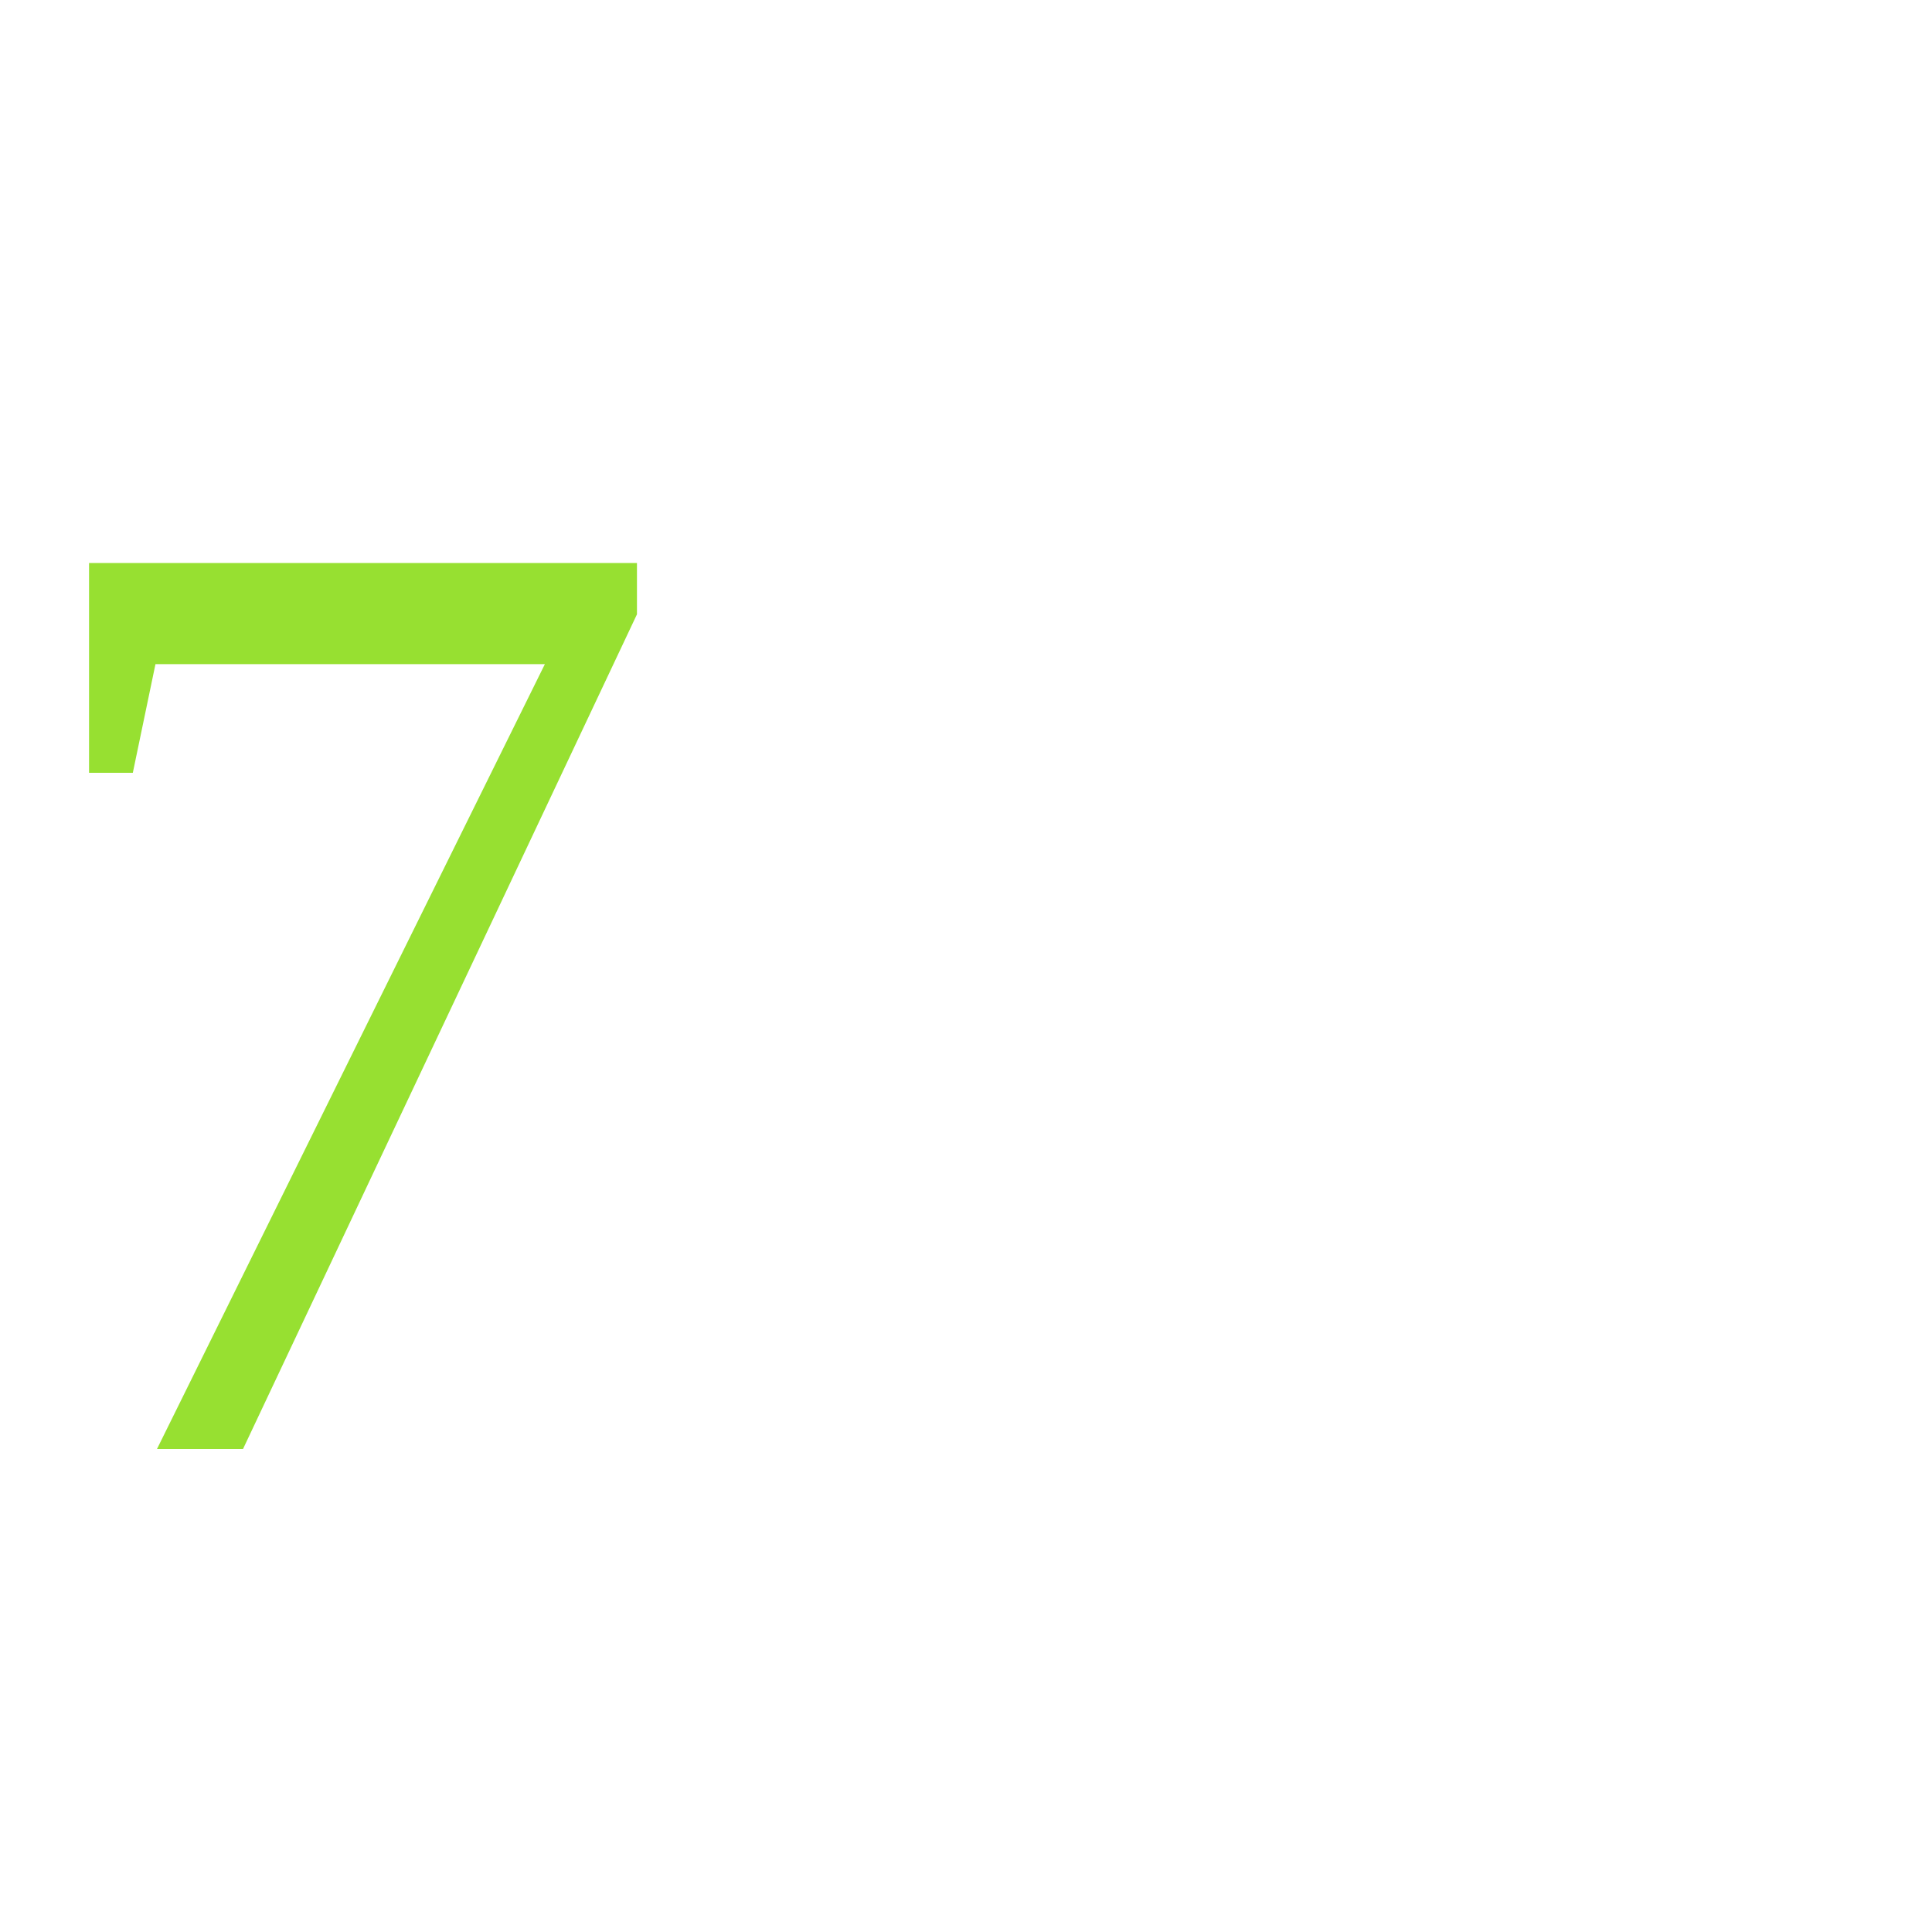
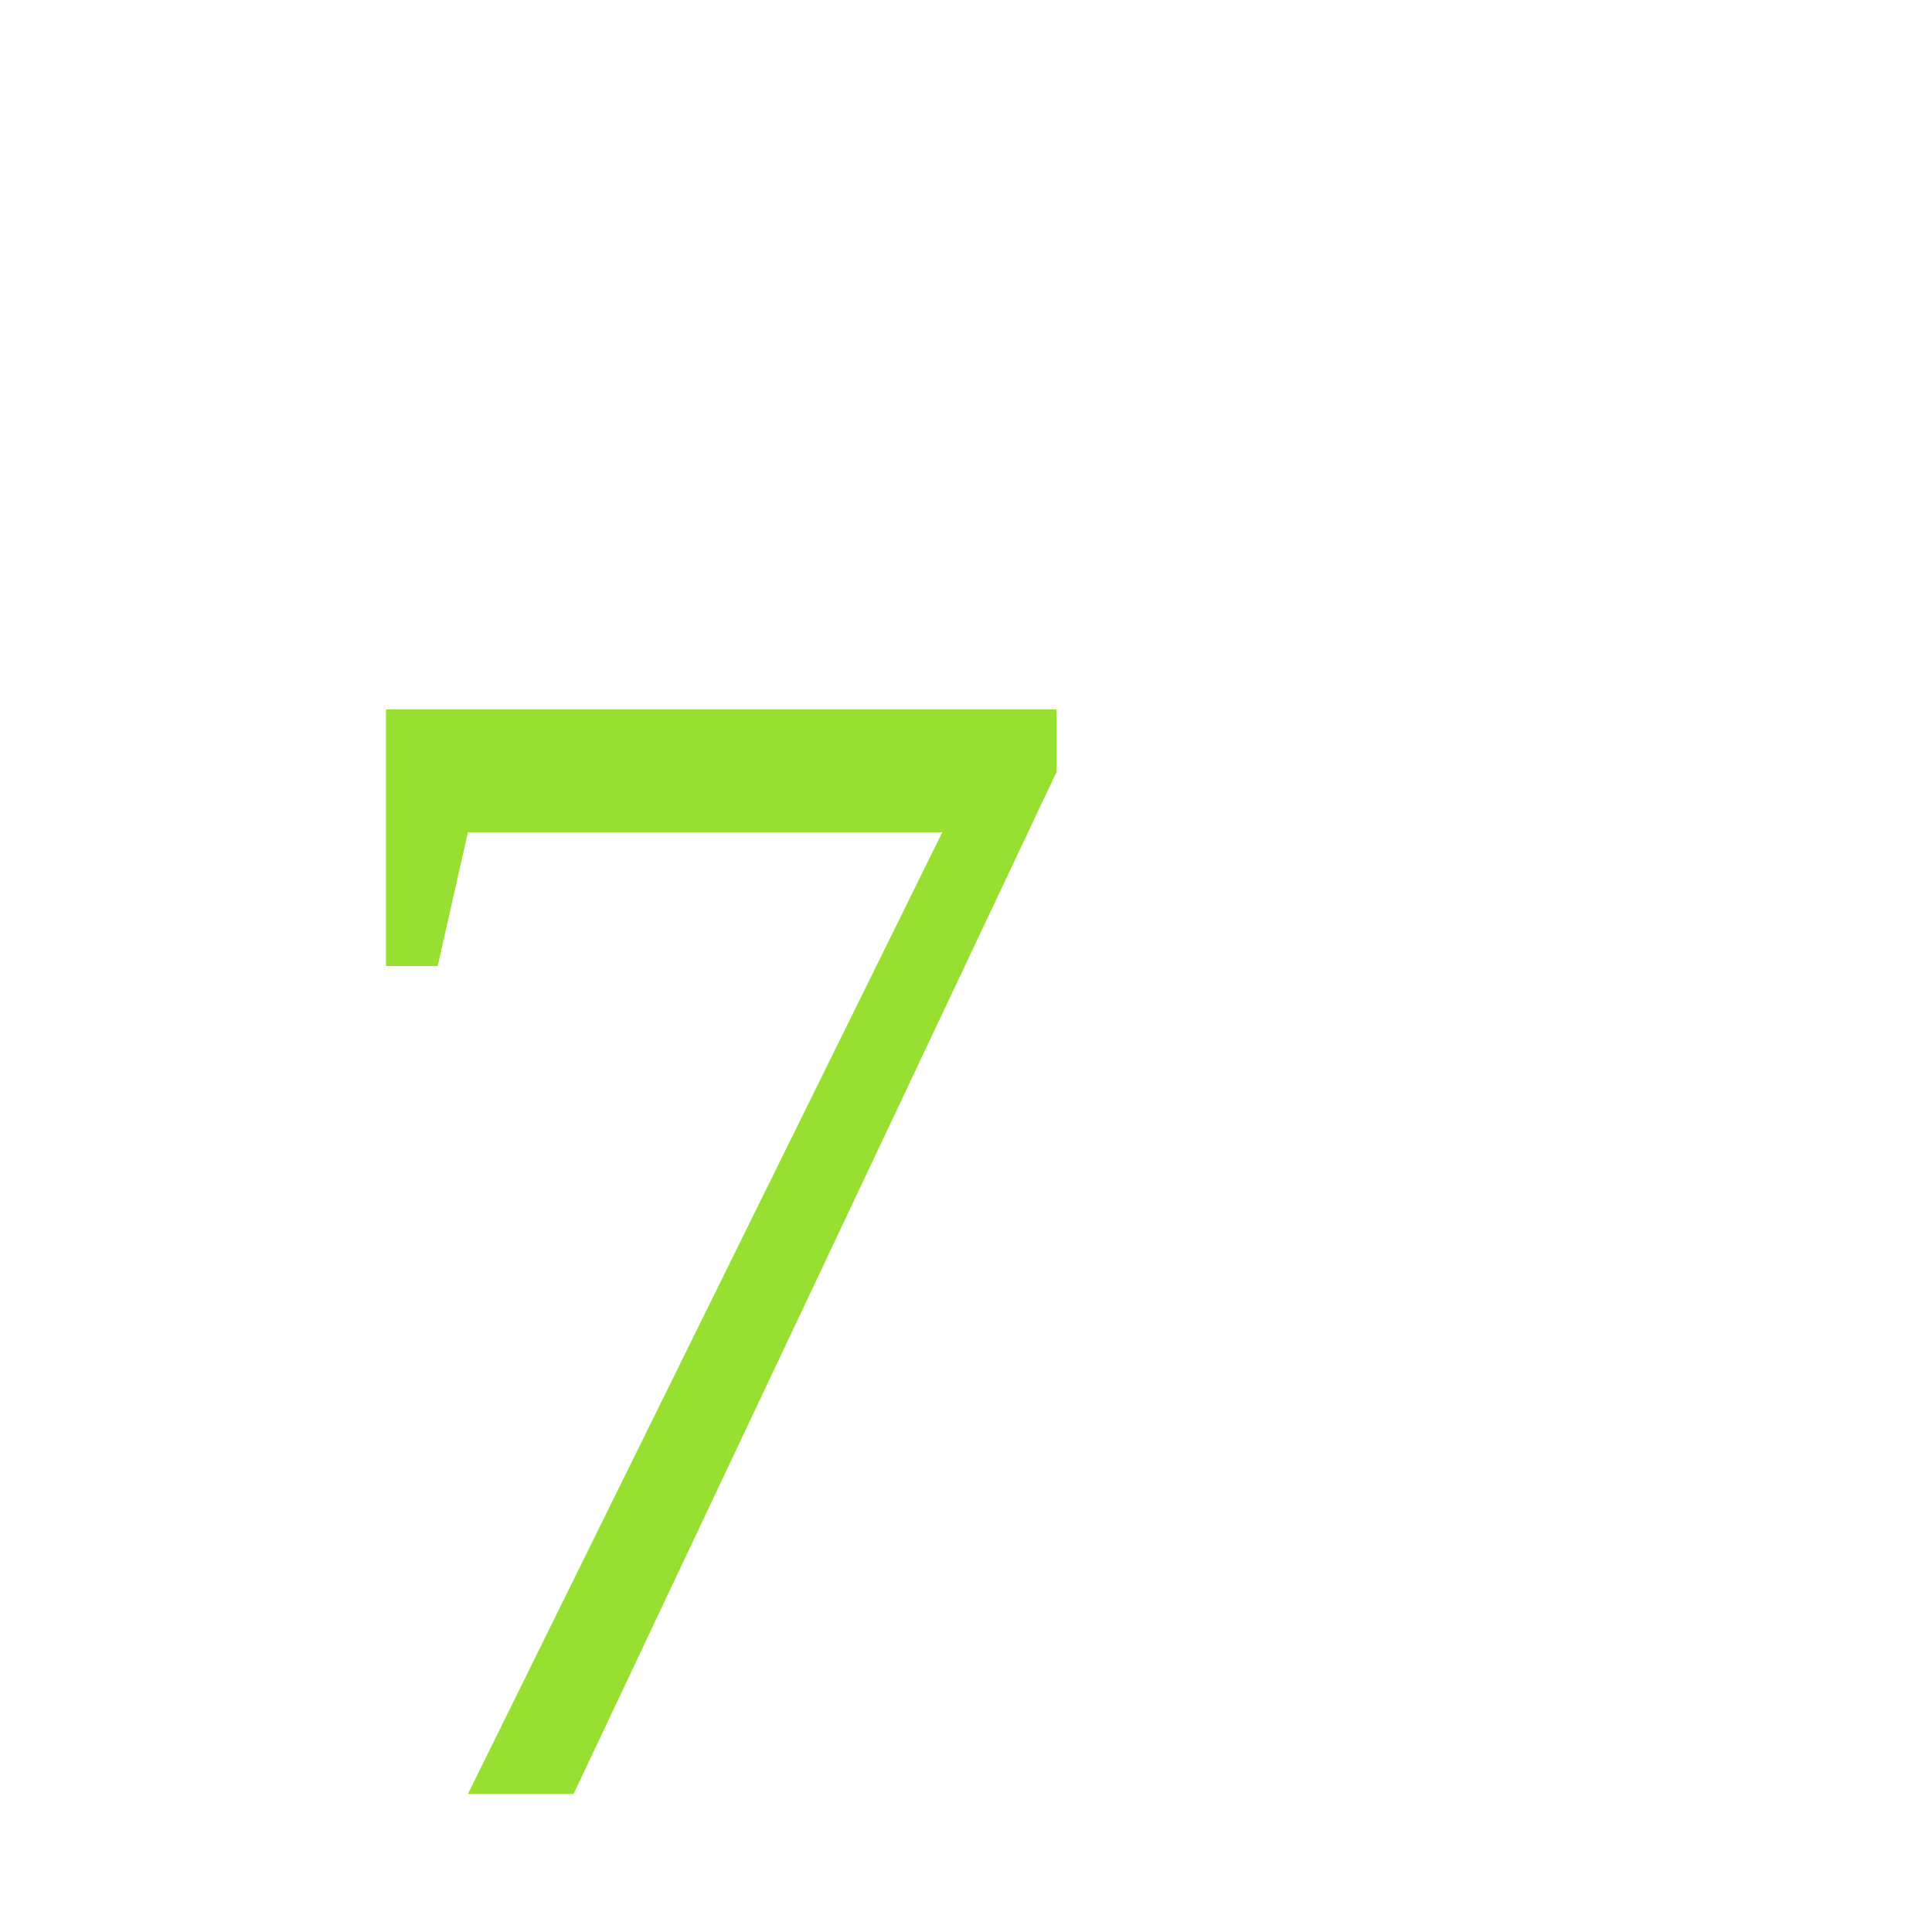
- <svg xmlns="http://www.w3.org/2000/svg" height="20" width="20">
-   <text x="0" y="15" fill="#97e031" font-size="14">7</text>
+ <svg xmlns="http://www.w3.org/2000/svg" height="14" width="14">
+   <text x="2" y="13" fill="#97e031" font-size="1em">7</text>
</svg>
